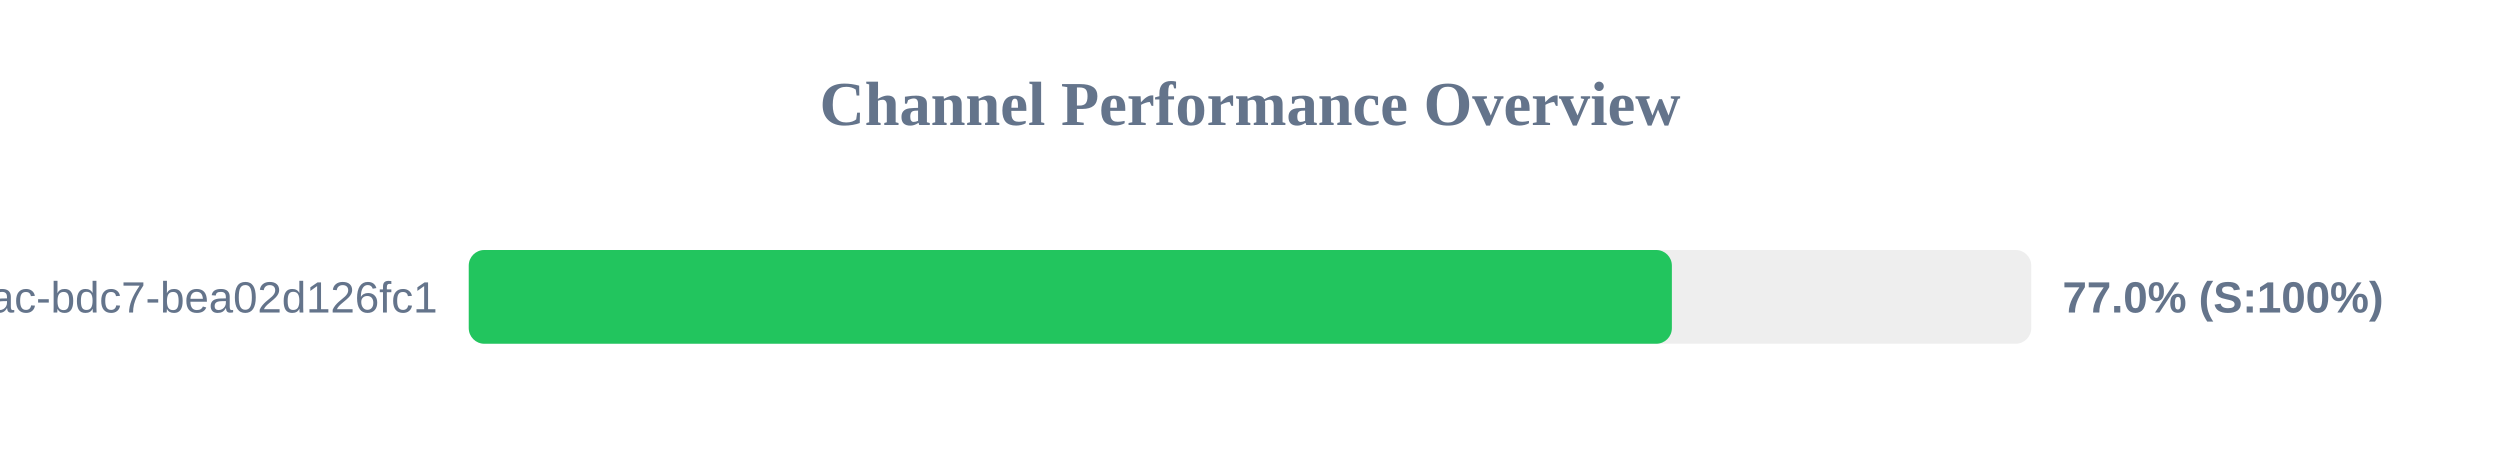
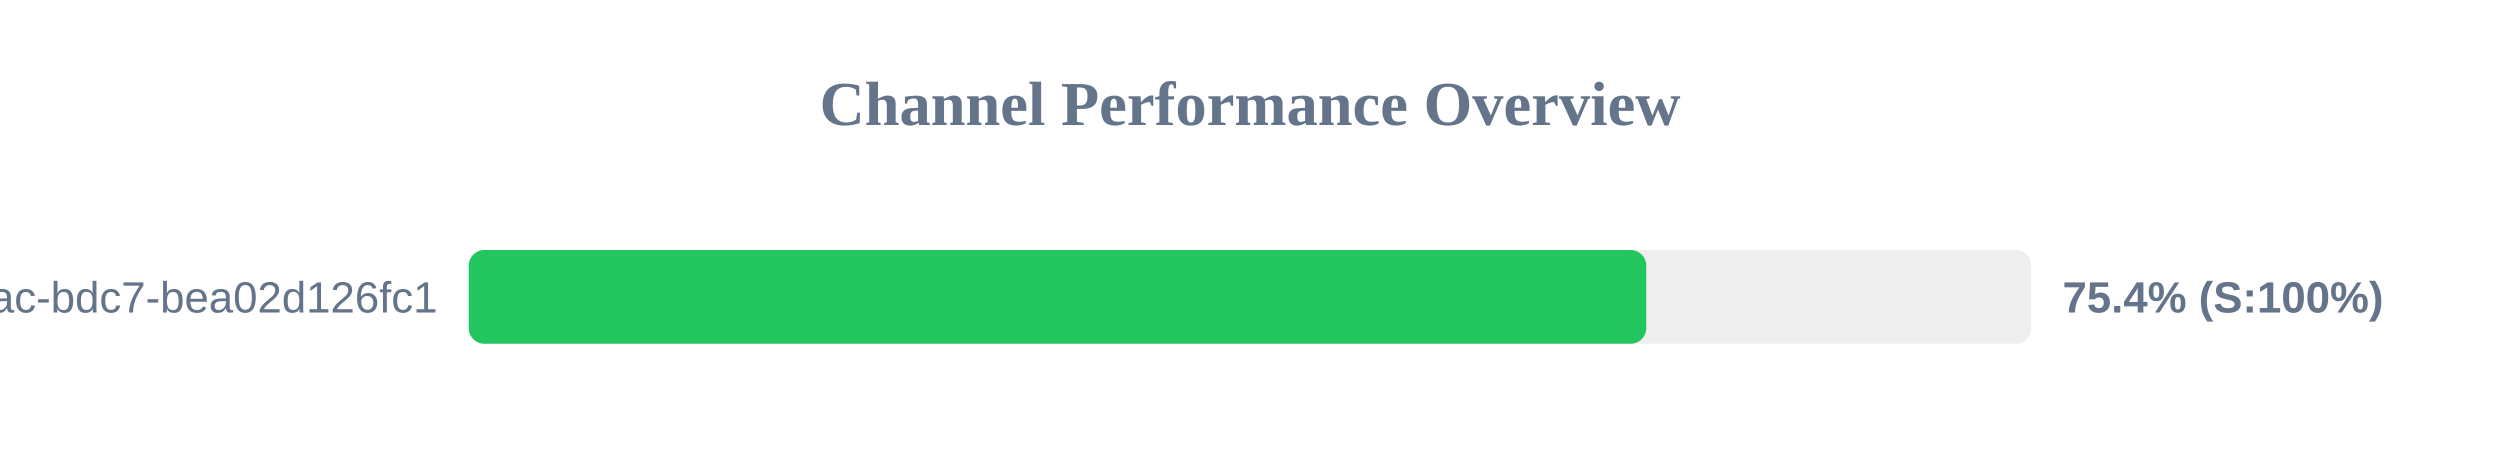
<svg xmlns="http://www.w3.org/2000/svg" width="800" height="150" version="1.1">
  <style>
        .row { font: 14px Arial; fill: #64748b; }
        .score { font: bold 14px Arial; fill: #64748b; }
    </style>
  <text x="400" y="40" text-anchor="middle" font-size="20px" font-weight="bold" fill="#64748b">Channel Performance Overview</text>
  <rect x="150" y="80" width="500" height="30" fill="#eee" rx="5" />
-   <rect x="150" y="80" width="385.0" height="30" fill="#22c55e" rx="5" />
+   <rect x="150" y="80" width="376.8" height="30" fill="#22c55e" rx="5" />
  <text x="140" y="100" text-anchor="end" class="row">?uuid=e31ad3e6-e341-42ac-bdc7-bea02d126fc1</text>
-   <text x="660" y="100" text-anchor="start" class="score">77.0% (S:100%)</text>
+   <text x="660" y="100" text-anchor="start" class="score">75.4% (S:100%)</text>
</svg>
